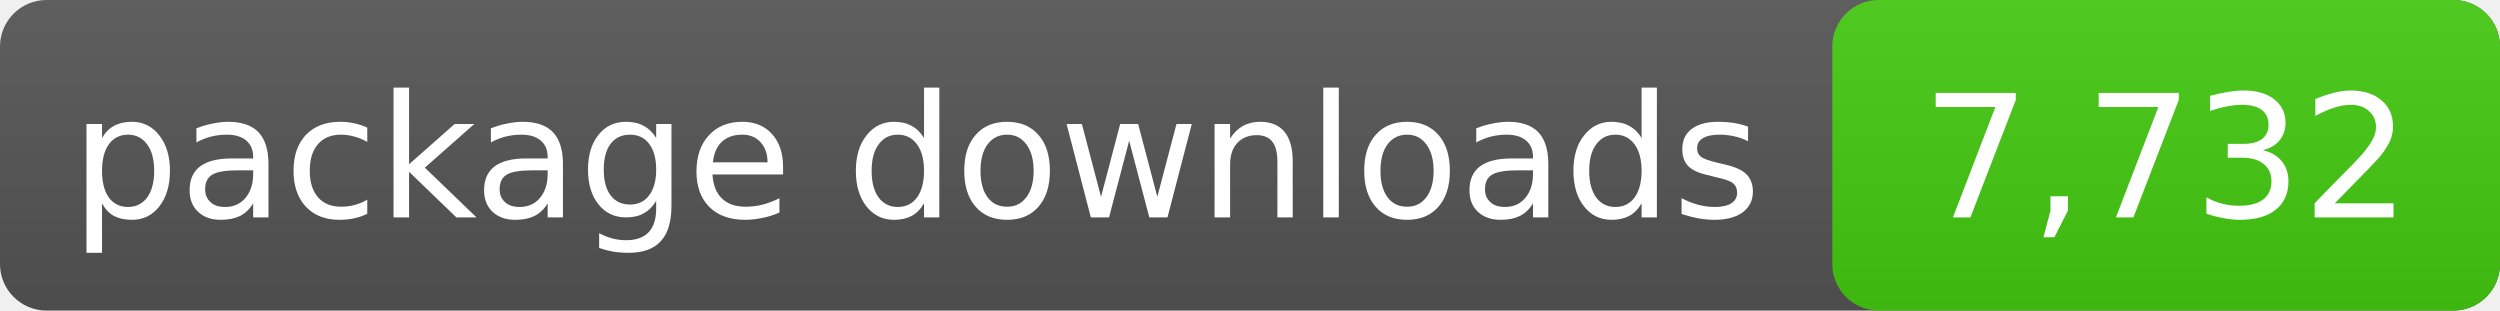
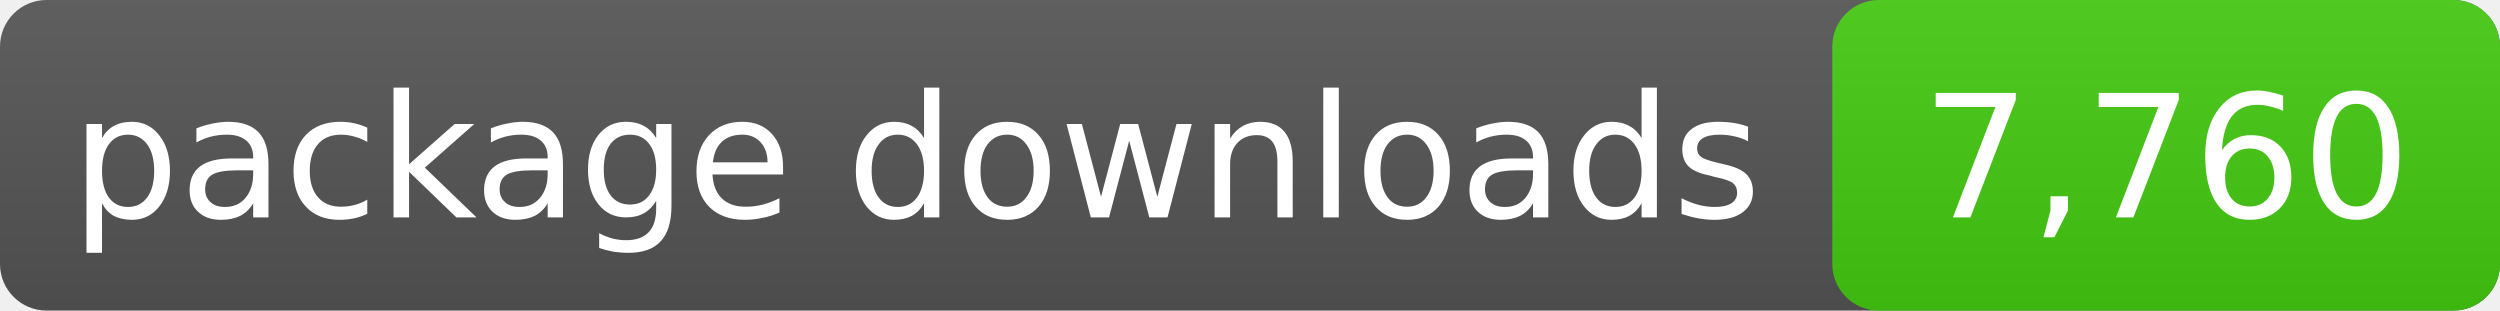
- <svg xmlns="http://www.w3.org/2000/svg" width="161" height="20" role="img" aria-label="package downloads: 7,732">
+ <svg xmlns="http://www.w3.org/2000/svg" width="161" height="20" role="img" aria-label="package downloads: 7,760">
  <linearGradient id="s" x2="0" y2="100%">
    <stop offset="0" stop-color="#bbb" stop-opacity=".1" />
    <stop offset="1" stop-opacity=".1" />
  </linearGradient>
  <rect rx="3" width="161" height="20" fill="#555" />
  <rect rx="3" x="118" width="43" height="20" fill="#4c1" />
  <rect rx="3" width="161" height="20" fill="url(#s)" />
  <g fill="#fff" text-anchor="middle" font-family="DejaVu Sans,Verdana,sans-serif" font-size="11">
    <text x="59.0" y="14">package downloads</text>
-     <text x="139.5" y="14">7,732</text>
+     <text x="139.5" y="14">7,760</text>
  </g>
</svg>
